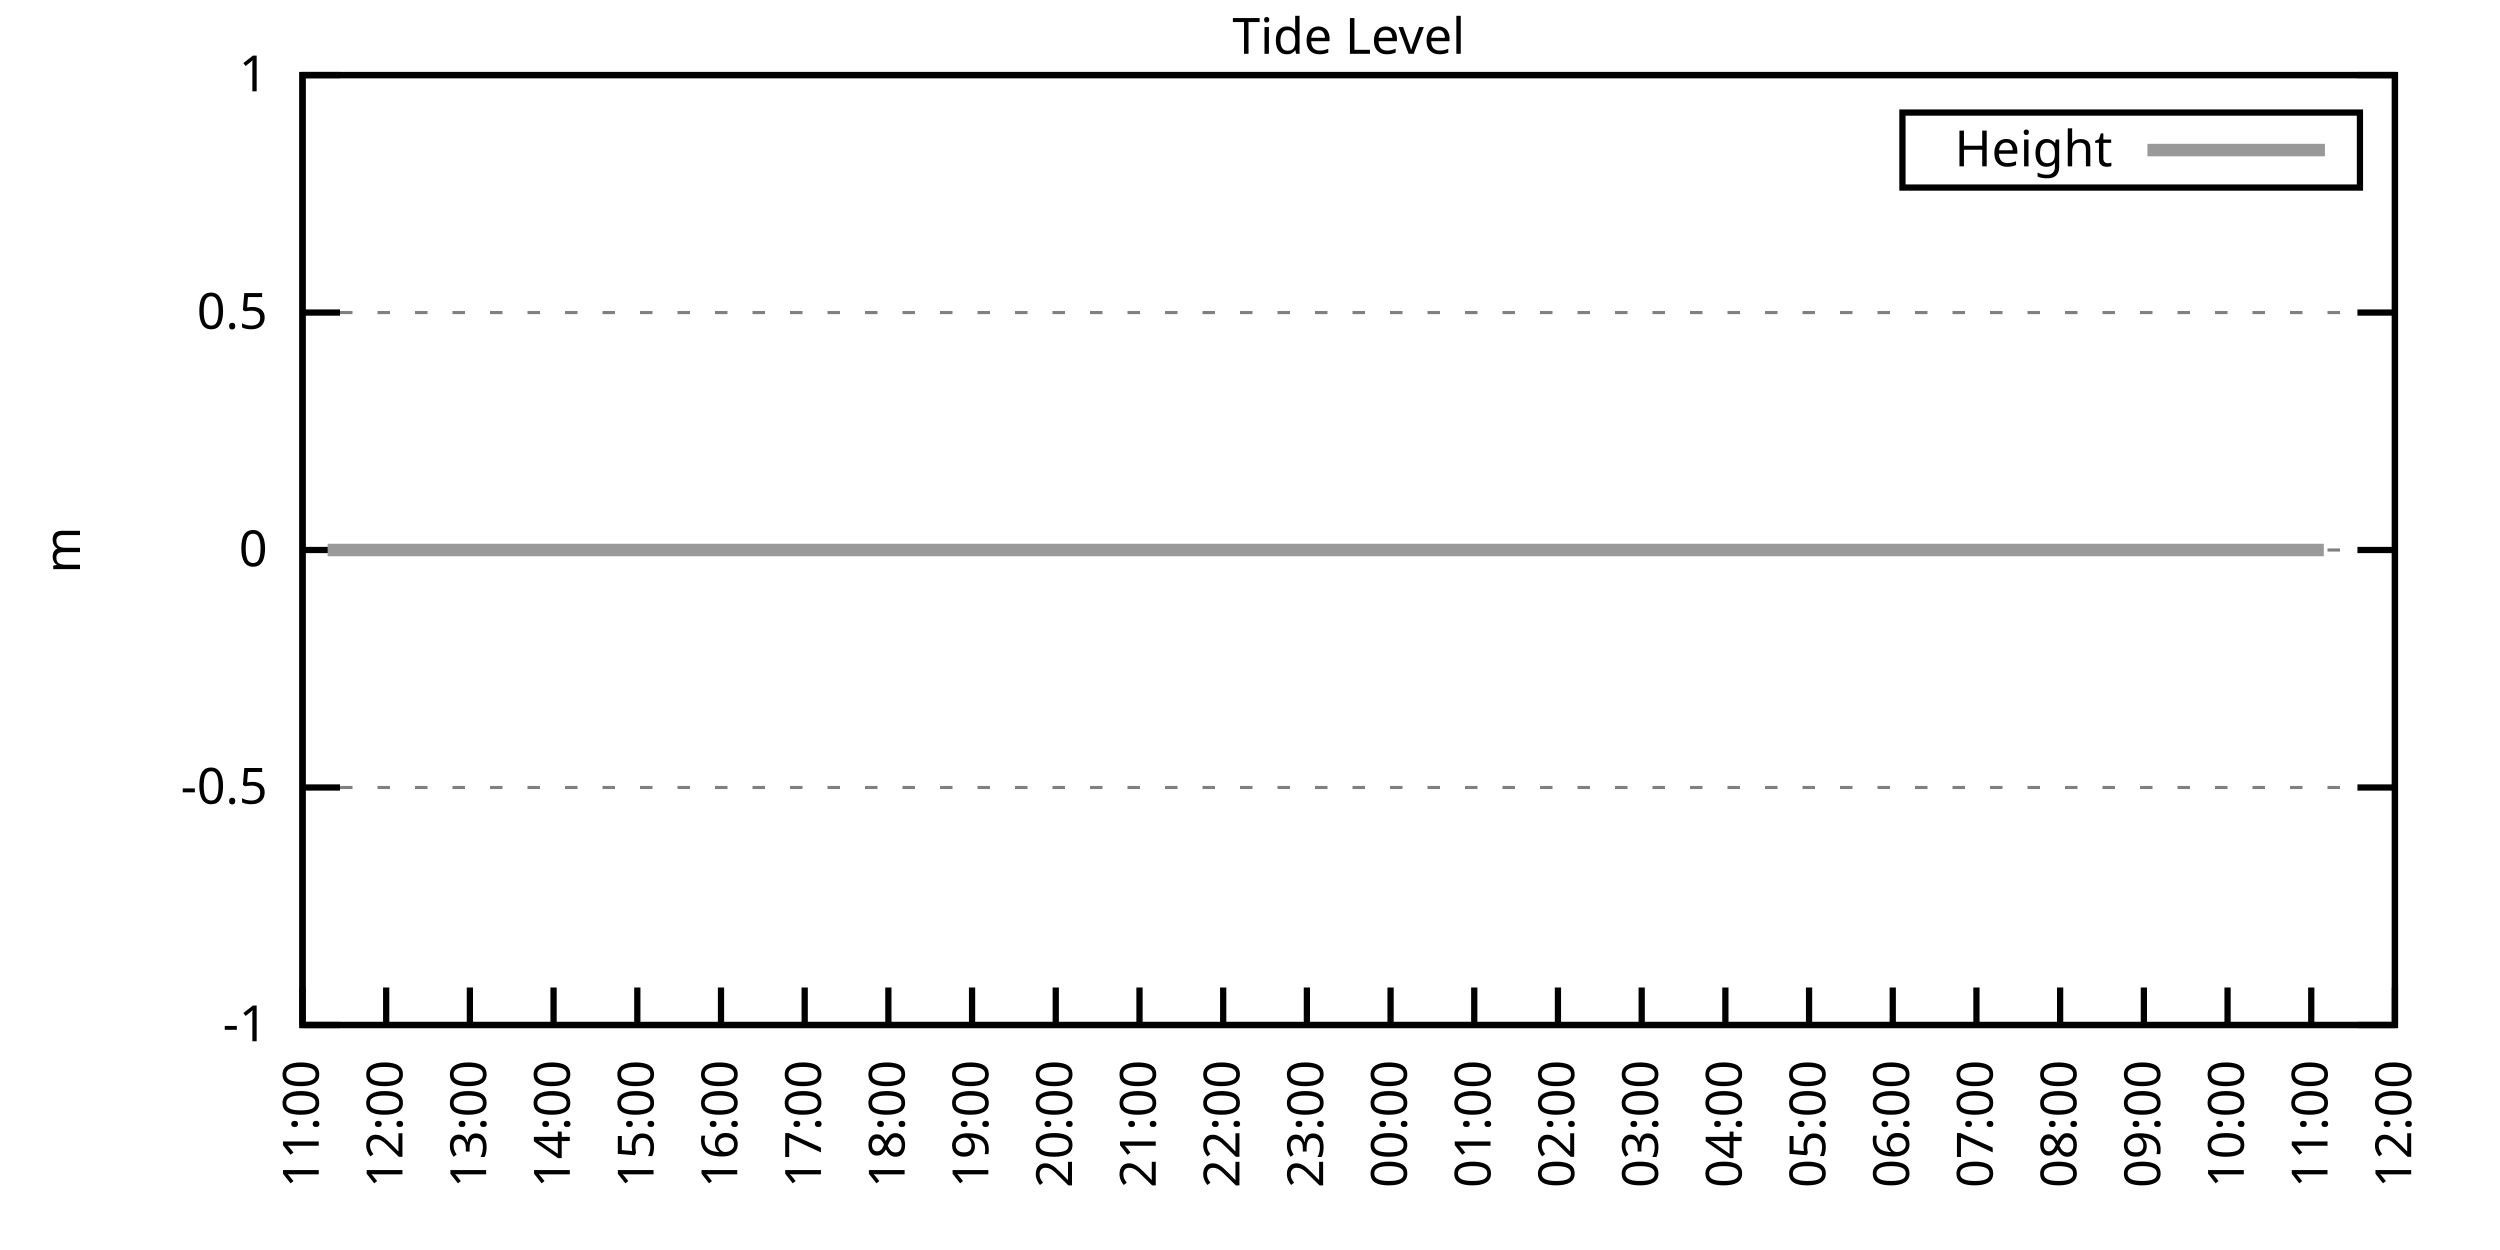
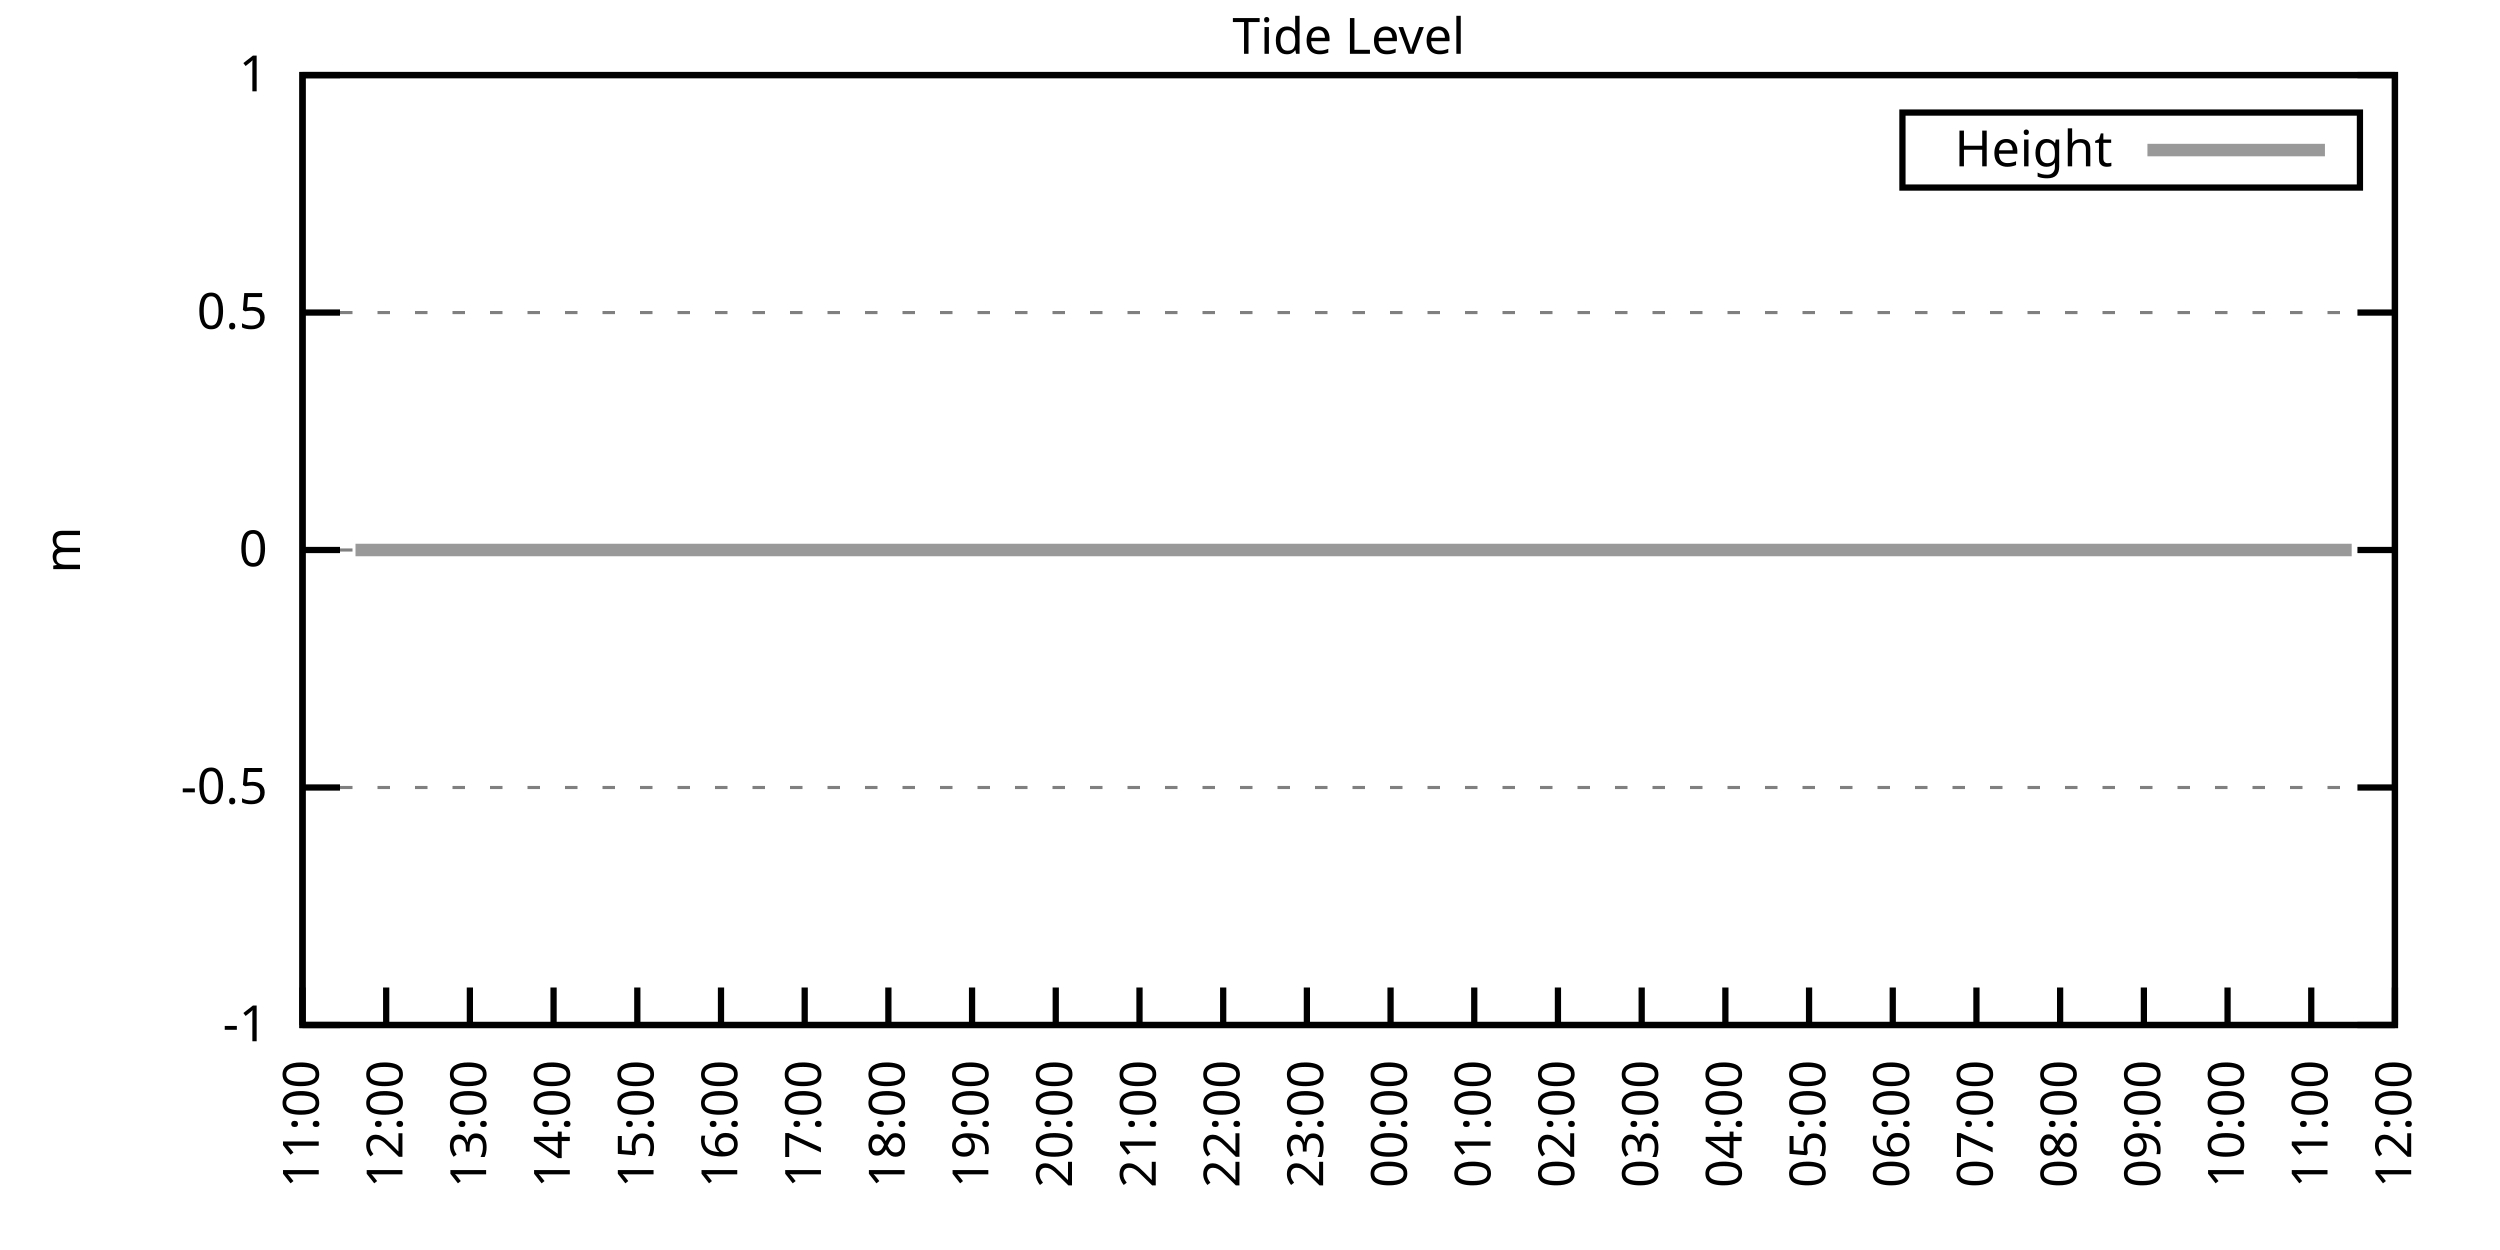
<svg xmlns="http://www.w3.org/2000/svg" xmlns:xlink="http://www.w3.org/1999/xlink" width="400" height="200" viewBox="0 0 400 200">
  <g id="gnuplot_canvas">
    <rect x="0" y="0" width="400" height="200" fill="none" />
    <defs>
      <circle id="gpDot" r="0.5" stroke-width="0.5" stroke="currentColor" />
      <path id="gpPt0" stroke-width="0.333" stroke="currentColor" d="M-1,0 h2 M0,-1 v2" />
      <path id="gpPt1" stroke-width="0.333" stroke="currentColor" d="M-1,-1 L1,1 M1,-1 L-1,1" />
      <path id="gpPt2" stroke-width="0.333" stroke="currentColor" d="M-1,0 L1,0 M0,-1 L0,1 M-1,-1 L1,1 M-1,1 L1,-1" />
      <rect id="gpPt3" stroke-width="0.333" stroke="currentColor" x="-1" y="-1" width="2" height="2" />
      <rect id="gpPt4" stroke-width="0.333" stroke="currentColor" fill="currentColor" x="-1" y="-1" width="2" height="2" />
      <circle id="gpPt5" stroke-width="0.333" stroke="currentColor" cx="0" cy="0" r="1" />
      <use xlink:href="#gpPt5" id="gpPt6" fill="currentColor" stroke="none" />
      <path id="gpPt7" stroke-width="0.333" stroke="currentColor" d="M0,-1.33 L-1.33,0.67 L1.33,0.67 z" />
      <use xlink:href="#gpPt7" id="gpPt8" fill="currentColor" stroke="none" />
      <use xlink:href="#gpPt7" id="gpPt9" stroke="currentColor" transform="rotate(180)" />
      <use xlink:href="#gpPt9" id="gpPt10" fill="currentColor" stroke="none" />
      <use xlink:href="#gpPt3" id="gpPt11" stroke="currentColor" transform="rotate(45)" />
      <use xlink:href="#gpPt11" id="gpPt12" fill="currentColor" stroke="none" />
      <path id="gpPt13" stroke-width="0.333" stroke="currentColor" d="M0,1.330 L1.265,0.411 L0.782,-1.067 L-0.782,-1.076 L-1.265,0.411 z" />
      <use xlink:href="#gpPt13" id="gpPt14" fill="currentColor" stroke="none" />
      <filter id="textbox" filterUnits="objectBoundingBox" x="0" y="0" height="1" width="1">
        <feFlood flood-color="white" flood-opacity="1" result="bgnd" />
        <feComposite in="SourceGraphic" in2="bgnd" operator="atop" />
      </filter>
      <filter id="greybox" filterUnits="objectBoundingBox" x="0" y="0" height="1" width="1">
        <feFlood flood-color="lightgrey" flood-opacity="1" result="grey" />
        <feComposite in="SourceGraphic" in2="grey" operator="atop" />
      </filter>
    </defs>
    <g fill="none" color="white" stroke="currentColor" stroke-width="1.00" stroke-linecap="butt" stroke-linejoin="miter">
</g>
    <g fill="none" color="black" stroke="currentColor" stroke-width="1.00" stroke-linecap="butt" stroke-linejoin="miter">
      <g stroke="none" shape-rendering="crispEdges">
        <polygon fill="rgb(255, 255, 255)" points="48.40,164.00 383.18,164.00 383.18,12.02 48.40,12.02 " />
      </g>
    </g>
    <g fill="none" color="black" stroke="currentColor" stroke-width="1.00" stroke-linecap="butt" stroke-linejoin="miter">
</g>
    <g fill="none" color="black" stroke="black" stroke-width="0.50" stroke-linecap="butt" stroke-linejoin="miter">
</g>
    <g fill="none" color="gray" stroke="currentColor" stroke-width="0.50" stroke-linecap="butt" stroke-linejoin="miter">
      <path stroke="gray" stroke-dasharray="2,4" class="gridline" d="M48.40,164.00 L383.19,164.00  " />
    </g>
    <g fill="none" color="gray" stroke="gray" stroke-width="1.00" stroke-linecap="butt" stroke-linejoin="miter">
</g>
    <g fill="none" color="black" stroke="currentColor" stroke-width="1.00" stroke-linecap="butt" stroke-linejoin="miter">
      <path stroke="black" d="M48.40,164.00 L54.40,164.00 M383.19,164.00 L377.19,164.00  " />
      <g transform="translate(42.80,166.60)" stroke="none" fill="black" font-family="Sans" font-size="8.00" text-anchor="end">
        <text>
          <tspan font-family="Sans">-1</tspan>
        </text>
      </g>
    </g>
    <g fill="none" color="black" stroke="currentColor" stroke-width="1.00" stroke-linecap="butt" stroke-linejoin="miter">
</g>
    <g fill="none" color="black" stroke="black" stroke-width="0.50" stroke-linecap="butt" stroke-linejoin="miter">
</g>
    <g fill="none" color="gray" stroke="currentColor" stroke-width="0.50" stroke-linecap="butt" stroke-linejoin="miter">
      <path stroke="gray" stroke-dasharray="2,4" class="gridline" d="M48.40,126.00 L383.19,126.00  " />
    </g>
    <g fill="none" color="gray" stroke="gray" stroke-width="1.00" stroke-linecap="butt" stroke-linejoin="miter">
</g>
    <g fill="none" color="black" stroke="currentColor" stroke-width="1.00" stroke-linecap="butt" stroke-linejoin="miter">
      <path stroke="black" d="M48.40,126.00 L54.40,126.00 M383.19,126.00 L377.19,126.00  " />
      <g transform="translate(42.80,128.60)" stroke="none" fill="black" font-family="Sans" font-size="8.00" text-anchor="end">
        <text>
          <tspan font-family="Sans">-0.5</tspan>
        </text>
      </g>
    </g>
    <g fill="none" color="black" stroke="currentColor" stroke-width="1.00" stroke-linecap="butt" stroke-linejoin="miter">
</g>
    <g fill="none" color="black" stroke="black" stroke-width="0.50" stroke-linecap="butt" stroke-linejoin="miter">
</g>
    <g fill="none" color="gray" stroke="currentColor" stroke-width="0.50" stroke-linecap="butt" stroke-linejoin="miter">
      <path stroke="gray" stroke-dasharray="2,4" class="gridline" d="M48.40,88.00 L383.19,88.00  " />
    </g>
    <g fill="none" color="gray" stroke="gray" stroke-width="1.00" stroke-linecap="butt" stroke-linejoin="miter">
</g>
    <g fill="none" color="black" stroke="currentColor" stroke-width="1.00" stroke-linecap="butt" stroke-linejoin="miter">
      <path stroke="black" d="M48.40,88.00 L54.40,88.00 M383.19,88.00 L377.19,88.00  " />
      <g transform="translate(42.80,90.60)" stroke="none" fill="black" font-family="Sans" font-size="8.00" text-anchor="end">
        <text>
          <tspan font-family="Sans"> 0</tspan>
        </text>
      </g>
    </g>
    <g fill="none" color="black" stroke="currentColor" stroke-width="1.00" stroke-linecap="butt" stroke-linejoin="miter">
</g>
    <g fill="none" color="black" stroke="black" stroke-width="0.50" stroke-linecap="butt" stroke-linejoin="miter">
</g>
    <g fill="none" color="gray" stroke="currentColor" stroke-width="0.50" stroke-linecap="butt" stroke-linejoin="miter">
      <path stroke="gray" stroke-dasharray="2,4" class="gridline" d="M48.40,50.01 L383.19,50.01  " />
    </g>
    <g fill="none" color="gray" stroke="gray" stroke-width="1.00" stroke-linecap="butt" stroke-linejoin="miter">
</g>
    <g fill="none" color="black" stroke="currentColor" stroke-width="1.00" stroke-linecap="butt" stroke-linejoin="miter">
      <path stroke="black" d="M48.40,50.01 L54.40,50.01 M383.19,50.01 L377.19,50.01  " />
      <g transform="translate(42.80,52.61)" stroke="none" fill="black" font-family="Sans" font-size="8.00" text-anchor="end">
        <text>
          <tspan font-family="Sans"> 0.5</tspan>
        </text>
      </g>
    </g>
    <g fill="none" color="black" stroke="currentColor" stroke-width="1.00" stroke-linecap="butt" stroke-linejoin="miter">
</g>
    <g fill="none" color="black" stroke="black" stroke-width="0.50" stroke-linecap="butt" stroke-linejoin="miter">
</g>
    <g fill="none" color="gray" stroke="currentColor" stroke-width="0.50" stroke-linecap="butt" stroke-linejoin="miter">
      <path stroke="gray" stroke-dasharray="2,4" class="gridline" d="M48.40,12.01 L383.19,12.01  " />
    </g>
    <g fill="none" color="gray" stroke="gray" stroke-width="1.00" stroke-linecap="butt" stroke-linejoin="miter">
</g>
    <g fill="none" color="black" stroke="currentColor" stroke-width="1.00" stroke-linecap="butt" stroke-linejoin="miter">
      <path stroke="black" d="M48.40,12.01 L54.40,12.01 M383.19,12.01 L377.19,12.01  " />
      <g transform="translate(42.80,14.61)" stroke="none" fill="black" font-family="Sans" font-size="8.00" text-anchor="end">
        <text>
          <tspan font-family="Sans"> 1</tspan>
        </text>
      </g>
    </g>
    <g fill="none" color="black" stroke="currentColor" stroke-width="1.00" stroke-linecap="butt" stroke-linejoin="miter">
      <path stroke="black" d="M48.40,164.00 L48.40,158.00  " />
      <g transform="translate(51.00,169.60) rotate(270.00)" stroke="none" fill="black" font-family="Sans" font-size="8.00" text-anchor="end">
        <text>
          <tspan font-family="Sans">11:00</tspan>
        </text>
      </g>
    </g>
    <g fill="none" color="black" stroke="currentColor" stroke-width="1.00" stroke-linecap="butt" stroke-linejoin="miter">
      <path stroke="black" d="M61.79,164.00 L61.79,158.00  " />
      <g transform="translate(64.39,169.60) rotate(270.00)" stroke="none" fill="black" font-family="Sans" font-size="8.00" text-anchor="end">
        <text>
          <tspan font-family="Sans">12:00</tspan>
        </text>
      </g>
    </g>
    <g fill="none" color="black" stroke="currentColor" stroke-width="1.00" stroke-linecap="butt" stroke-linejoin="miter">
      <path stroke="black" d="M75.18,164.00 L75.18,158.00  " />
      <g transform="translate(77.78,169.60) rotate(270.00)" stroke="none" fill="black" font-family="Sans" font-size="8.00" text-anchor="end">
        <text>
          <tspan font-family="Sans">13:00</tspan>
        </text>
      </g>
    </g>
    <g fill="none" color="black" stroke="currentColor" stroke-width="1.00" stroke-linecap="butt" stroke-linejoin="miter">
      <path stroke="black" d="M88.57,164.00 L88.57,158.00  " />
      <g transform="translate(91.17,169.60) rotate(270.00)" stroke="none" fill="black" font-family="Sans" font-size="8.00" text-anchor="end">
        <text>
          <tspan font-family="Sans">14:00</tspan>
        </text>
      </g>
    </g>
    <g fill="none" color="black" stroke="currentColor" stroke-width="1.00" stroke-linecap="butt" stroke-linejoin="miter">
      <path stroke="black" d="M101.97,164.00 L101.97,158.00  " />
      <g transform="translate(104.57,169.60) rotate(270.00)" stroke="none" fill="black" font-family="Sans" font-size="8.00" text-anchor="end">
        <text>
          <tspan font-family="Sans">15:00</tspan>
        </text>
      </g>
    </g>
    <g fill="none" color="black" stroke="currentColor" stroke-width="1.00" stroke-linecap="butt" stroke-linejoin="miter">
      <path stroke="black" d="M115.36,164.00 L115.36,158.00  " />
      <g transform="translate(117.96,169.60) rotate(270.00)" stroke="none" fill="black" font-family="Sans" font-size="8.00" text-anchor="end">
        <text>
          <tspan font-family="Sans">16:00</tspan>
        </text>
      </g>
    </g>
    <g fill="none" color="black" stroke="currentColor" stroke-width="1.00" stroke-linecap="butt" stroke-linejoin="miter">
      <path stroke="black" d="M128.75,164.00 L128.75,158.00  " />
      <g transform="translate(131.35,169.60) rotate(270.00)" stroke="none" fill="black" font-family="Sans" font-size="8.00" text-anchor="end">
        <text>
          <tspan font-family="Sans">17:00</tspan>
        </text>
      </g>
    </g>
    <g fill="none" color="black" stroke="currentColor" stroke-width="1.00" stroke-linecap="butt" stroke-linejoin="miter">
      <path stroke="black" d="M142.14,164.00 L142.14,158.00  " />
      <g transform="translate(144.74,169.60) rotate(270.00)" stroke="none" fill="black" font-family="Sans" font-size="8.00" text-anchor="end">
        <text>
          <tspan font-family="Sans">18:00</tspan>
        </text>
      </g>
    </g>
    <g fill="none" color="black" stroke="currentColor" stroke-width="1.00" stroke-linecap="butt" stroke-linejoin="miter">
      <path stroke="black" d="M155.53,164.00 L155.53,158.00  " />
      <g transform="translate(158.13,169.60) rotate(270.00)" stroke="none" fill="black" font-family="Sans" font-size="8.00" text-anchor="end">
        <text>
          <tspan font-family="Sans">19:00</tspan>
        </text>
      </g>
    </g>
    <g fill="none" color="black" stroke="currentColor" stroke-width="1.00" stroke-linecap="butt" stroke-linejoin="miter">
      <path stroke="black" d="M168.92,164.00 L168.92,158.00  " />
      <g transform="translate(171.52,169.60) rotate(270.00)" stroke="none" fill="black" font-family="Sans" font-size="8.00" text-anchor="end">
        <text>
          <tspan font-family="Sans">20:00</tspan>
        </text>
      </g>
    </g>
    <g fill="none" color="black" stroke="currentColor" stroke-width="1.00" stroke-linecap="butt" stroke-linejoin="miter">
      <path stroke="black" d="M182.32,164.00 L182.32,158.00  " />
      <g transform="translate(184.92,169.60) rotate(270.00)" stroke="none" fill="black" font-family="Sans" font-size="8.00" text-anchor="end">
        <text>
          <tspan font-family="Sans">21:00</tspan>
        </text>
      </g>
    </g>
    <g fill="none" color="black" stroke="currentColor" stroke-width="1.00" stroke-linecap="butt" stroke-linejoin="miter">
      <path stroke="black" d="M195.71,164.00 L195.71,158.00  " />
      <g transform="translate(198.31,169.60) rotate(270.00)" stroke="none" fill="black" font-family="Sans" font-size="8.00" text-anchor="end">
        <text>
          <tspan font-family="Sans">22:00</tspan>
        </text>
      </g>
    </g>
    <g fill="none" color="black" stroke="currentColor" stroke-width="1.00" stroke-linecap="butt" stroke-linejoin="miter">
      <path stroke="black" d="M209.10,164.00 L209.10,158.00  " />
      <g transform="translate(211.70,169.60) rotate(270.00)" stroke="none" fill="black" font-family="Sans" font-size="8.00" text-anchor="end">
        <text>
          <tspan font-family="Sans">23:00</tspan>
        </text>
      </g>
    </g>
    <g fill="none" color="black" stroke="currentColor" stroke-width="1.00" stroke-linecap="butt" stroke-linejoin="miter">
      <path stroke="black" d="M222.49,164.00 L222.49,158.00  " />
      <g transform="translate(225.09,169.60) rotate(270.00)" stroke="none" fill="black" font-family="Sans" font-size="8.00" text-anchor="end">
        <text>
          <tspan font-family="Sans">00:00</tspan>
        </text>
      </g>
    </g>
    <g fill="none" color="black" stroke="currentColor" stroke-width="1.00" stroke-linecap="butt" stroke-linejoin="miter">
      <path stroke="black" d="M235.88,164.00 L235.88,158.00  " />
      <g transform="translate(238.48,169.60) rotate(270.00)" stroke="none" fill="black" font-family="Sans" font-size="8.00" text-anchor="end">
        <text>
          <tspan font-family="Sans">01:00</tspan>
        </text>
      </g>
    </g>
    <g fill="none" color="black" stroke="currentColor" stroke-width="1.00" stroke-linecap="butt" stroke-linejoin="miter">
      <path stroke="black" d="M249.27,164.00 L249.27,158.00  " />
      <g transform="translate(251.87,169.60) rotate(270.00)" stroke="none" fill="black" font-family="Sans" font-size="8.00" text-anchor="end">
        <text>
          <tspan font-family="Sans">02:00</tspan>
        </text>
      </g>
    </g>
    <g fill="none" color="black" stroke="currentColor" stroke-width="1.00" stroke-linecap="butt" stroke-linejoin="miter">
      <path stroke="black" d="M262.67,164.00 L262.67,158.00  " />
      <g transform="translate(265.27,169.60) rotate(270.00)" stroke="none" fill="black" font-family="Sans" font-size="8.00" text-anchor="end">
        <text>
          <tspan font-family="Sans">03:00</tspan>
        </text>
      </g>
    </g>
    <g fill="none" color="black" stroke="currentColor" stroke-width="1.00" stroke-linecap="butt" stroke-linejoin="miter">
      <path stroke="black" d="M276.06,164.00 L276.06,158.00  " />
      <g transform="translate(278.66,169.60) rotate(270.00)" stroke="none" fill="black" font-family="Sans" font-size="8.00" text-anchor="end">
        <text>
          <tspan font-family="Sans">04:00</tspan>
        </text>
      </g>
    </g>
    <g fill="none" color="black" stroke="currentColor" stroke-width="1.00" stroke-linecap="butt" stroke-linejoin="miter">
      <path stroke="black" d="M289.45,164.00 L289.45,158.00  " />
      <g transform="translate(292.05,169.60) rotate(270.00)" stroke="none" fill="black" font-family="Sans" font-size="8.00" text-anchor="end">
        <text>
          <tspan font-family="Sans">05:00</tspan>
        </text>
      </g>
    </g>
    <g fill="none" color="black" stroke="currentColor" stroke-width="1.00" stroke-linecap="butt" stroke-linejoin="miter">
      <path stroke="black" d="M302.84,164.00 L302.84,158.00  " />
      <g transform="translate(305.44,169.60) rotate(270.00)" stroke="none" fill="black" font-family="Sans" font-size="8.00" text-anchor="end">
        <text>
          <tspan font-family="Sans">06:00</tspan>
        </text>
      </g>
    </g>
    <g fill="none" color="black" stroke="currentColor" stroke-width="1.00" stroke-linecap="butt" stroke-linejoin="miter">
      <path stroke="black" d="M316.23,164.00 L316.23,158.00  " />
      <g transform="translate(318.83,169.60) rotate(270.00)" stroke="none" fill="black" font-family="Sans" font-size="8.00" text-anchor="end">
        <text>
          <tspan font-family="Sans">07:00</tspan>
        </text>
      </g>
    </g>
    <g fill="none" color="black" stroke="currentColor" stroke-width="1.00" stroke-linecap="butt" stroke-linejoin="miter">
      <path stroke="black" d="M329.62,164.00 L329.62,158.00  " />
      <g transform="translate(332.22,169.60) rotate(270.00)" stroke="none" fill="black" font-family="Sans" font-size="8.00" text-anchor="end">
        <text>
          <tspan font-family="Sans">08:00</tspan>
        </text>
      </g>
    </g>
    <g fill="none" color="black" stroke="currentColor" stroke-width="1.00" stroke-linecap="butt" stroke-linejoin="miter">
      <path stroke="black" d="M343.02,164.00 L343.02,158.00  " />
      <g transform="translate(345.62,169.60) rotate(270.00)" stroke="none" fill="black" font-family="Sans" font-size="8.00" text-anchor="end">
        <text>
          <tspan font-family="Sans">09:00</tspan>
        </text>
      </g>
    </g>
    <g fill="none" color="black" stroke="currentColor" stroke-width="1.00" stroke-linecap="butt" stroke-linejoin="miter">
      <path stroke="black" d="M356.41,164.00 L356.41,158.00  " />
      <g transform="translate(359.01,169.60) rotate(270.00)" stroke="none" fill="black" font-family="Sans" font-size="8.00" text-anchor="end">
        <text>
          <tspan font-family="Sans">10:00</tspan>
        </text>
      </g>
    </g>
    <g fill="none" color="black" stroke="currentColor" stroke-width="1.00" stroke-linecap="butt" stroke-linejoin="miter">
      <path stroke="black" d="M369.80,164.00 L369.80,158.00  " />
      <g transform="translate(372.40,169.60) rotate(270.00)" stroke="none" fill="black" font-family="Sans" font-size="8.00" text-anchor="end">
        <text>
          <tspan font-family="Sans">11:00</tspan>
        </text>
      </g>
    </g>
    <g fill="none" color="black" stroke="currentColor" stroke-width="1.00" stroke-linecap="butt" stroke-linejoin="miter">
      <path stroke="black" d="M383.19,164.00 L383.19,158.00  " />
      <g transform="translate(385.79,169.60) rotate(270.00)" stroke="none" fill="black" font-family="Sans" font-size="8.00" text-anchor="end">
        <text>
          <tspan font-family="Sans">12:00</tspan>
        </text>
      </g>
    </g>
    <g fill="none" color="black" stroke="currentColor" stroke-width="1.00" stroke-linecap="butt" stroke-linejoin="miter">
</g>
    <g fill="none" color="black" stroke="currentColor" stroke-width="1.00" stroke-linecap="butt" stroke-linejoin="miter">
      <path stroke="black" d="M48.40,12.01 L48.40,164.00 L383.19,164.00 L383.19,12.01 L48.40,12.01 Z  " />
    </g>
    <g fill="none" color="black" stroke="currentColor" stroke-width="1.00" stroke-linecap="butt" stroke-linejoin="miter">
</g>
    <g fill="none" color="black" stroke="currentColor" stroke-width="1.00" stroke-linecap="butt" stroke-linejoin="miter">
      <path stroke="black" d="M304.39,30.01 L304.39,18.01 L377.59,18.01 L377.59,30.01 L304.39,30.01 Z  " />
    </g>
    <g id="Tide_level_plot_1">
      <g fill="none" color="white" stroke="black" stroke-width="2.00" stroke-linecap="butt" stroke-linejoin="miter">
</g>
      <g fill="none" color="black" stroke="currentColor" stroke-width="2.00" stroke-linecap="butt" stroke-linejoin="miter">
        <g transform="translate(337.99,26.61)" stroke="none" fill="black" font-family="Sans" font-size="8.00" text-anchor="end">
          <text>
            <tspan font-family="Sans">Height</tspan>
          </text>
        </g>
      </g>
      <g fill="none" color="black" stroke="currentColor" stroke-width="2.00" stroke-linecap="butt" stroke-linejoin="miter">
-         <path stroke="rgb(153, 153, 153)" d="M343.59,24.01 L371.99,24.01 M52.42,88.00 L54.65,88.00 L56.88,88.00 L59.34,88.00 L61.35,88.00 L63.80,88.00   L65.81,88.00 L68.26,88.00 L70.05,88.00 L72.50,88.00 L74.96,88.00 L76.75,88.00 L79.20,88.00 L81.43,88.00   L83.66,88.00 L85.90,88.00 L88.35,88.00 L90.36,88.00 L92.59,88.00 L95.05,88.00 L96.83,88.00 L99.06,88.00   L101.52,88.00 L103.98,88.00 L105.76,88.00 L108.44,88.00 L110.45,88.00 L112.68,88.00 L115.13,88.00 L117.14,88.00   L119.60,88.00 L121.61,88.00 L123.84,88.00 L126.29,88.00 L128.53,88.00 L130.54,88.00 L132.99,88.00 L135.22,88.00   L137.45,88.00 L139.46,88.00 L141.92,88.00 L143.93,88.00 L146.38,88.00 L148.39,88.00 L150.62,88.00 L153.08,88.00   L155.09,88.00 L157.54,88.00 L159.55,88.00 L161.78,88.00 L164.01,88.00 L166.02,88.00 L168.48,88.00 L170.93,88.00   L172.94,88.00 L175.17,88.00 L177.18,88.00 L179.41,88.00 L181.87,88.00 L184.32,88.00 L186.11,88.00 L188.57,88.00   L191.02,88.00 L193.03,88.00 L195.04,88.00 L197.49,88.00 L199.73,88.00 L202.18,88.00 L204.19,88.00 L206.42,88.00   L208.65,88.00 L210.66,88.00 L213.12,88.00 L215.57,88.00 L217.36,88.00 L220.04,88.00 L222.27,88.00 L224.50,88.00   L226.29,88.00 L228.74,88.00 L230.97,88.00 L233.20,88.00 L235.66,88.00 L237.67,88.00 L239.68,88.00 L242.13,88.00   L244.36,88.00 L246.60,88.00 L248.83,88.00 L251.28,88.00 L253.51,88.00 L255.52,88.00 L257.98,88.00 L259.99,88.00   L262.44,88.00 L264.45,88.00 L266.91,88.00 L268.69,88.00 L271.15,88.00 L273.60,88.00 L275.83,88.00 L277.84,88.00   L280.30,88.00 L282.31,88.00 L284.54,88.00 L286.77,88.00 L289.23,88.00 L291.46,88.00 L293.69,88.00 L295.70,88.00   L297.93,88.00 L300.39,88.00 L302.39,88.00 L304.85,88.00 L306.86,88.00 L309.09,88.00 L311.54,88.00 L313.78,88.00   L315.79,88.00 L318.24,88.00 L320.47,88.00 L322.70,88.00 L324.71,88.00 L326.95,88.00 L329.40,88.00 L331.19,88.00   L333.64,88.00 L335.87,88.00 L338.33,88.00 L340.34,88.00 L342.57,88.00 L345.02,88.00 L347.26,88.00 L349.26,88.00   L351.72,88.00 L353.95,88.00 L356.18,88.00 L358.19,88.00 L360.42,88.00 L362.88,88.00 L365.11,88.00 L367.12,88.00   L369.35,88.00 L371.81,88.00  " />
+         <path stroke="rgb(153, 153, 153)" d="M343.59,24.01 L371.99,24.01 M56.88,88.00 L59.34,88.00 L61.35,88.00 L63.80,88.00 L65.81,88.00 L68.26,88.00   L70.05,88.00 L72.50,88.00 L74.96,88.00 L76.75,88.00 L79.20,88.00 L81.43,88.00 L83.66,88.00 L85.90,88.00   L88.35,88.00 L90.36,88.00 L92.59,88.00 L95.05,88.00 L96.83,88.00 L99.06,88.00 L101.52,88.00 L103.98,88.00   L105.76,88.00 L108.44,88.00 L110.45,88.00 L112.68,88.00 L115.13,88.00 L117.14,88.00 L119.60,88.00 L121.61,88.00   L123.84,88.00 L126.29,88.00 L128.53,88.00 L130.54,88.00 L132.99,88.00 L135.22,88.00 L137.45,88.00 L139.46,88.00   L141.92,88.00 L143.93,88.00 L146.38,88.00 L148.39,88.00 L150.62,88.00 L153.08,88.00 L155.09,88.00 L157.54,88.00   L159.55,88.00 L161.78,88.00 L164.01,88.00 L166.02,88.00 L168.48,88.00 L170.93,88.00 L172.94,88.00 L175.17,88.00   L177.18,88.00 L179.41,88.00 L181.87,88.00 L184.32,88.00 L186.11,88.00 L188.57,88.00 L191.02,88.00 L193.03,88.00   L195.04,88.00 L197.49,88.00 L199.73,88.00 L202.18,88.00 L204.19,88.00 L206.42,88.00 L208.65,88.00 L210.66,88.00   L213.12,88.00 L215.57,88.00 L217.36,88.00 L220.04,88.00 L222.27,88.00 L224.50,88.00 L226.29,88.00 L228.74,88.00   L230.97,88.00 L233.20,88.00 L235.66,88.00 L237.67,88.00 L239.68,88.00 L242.13,88.00 L244.36,88.00 L246.60,88.00   L248.83,88.00 L251.28,88.00 L253.51,88.00 L255.52,88.00 L257.98,88.00 L259.99,88.00 L262.44,88.00 L264.45,88.00   L266.91,88.00 L268.69,88.00 L271.15,88.00 L273.60,88.00 L275.83,88.00 L277.84,88.00 L280.30,88.00 L282.31,88.00   L284.54,88.00 L286.77,88.00 L289.23,88.00 L291.46,88.00 L293.69,88.00 L295.70,88.00 L297.93,88.00 L300.39,88.00   L302.39,88.00 L304.85,88.00 L306.86,88.00 L309.09,88.00 L311.54,88.00 L313.78,88.00 L315.79,88.00 L318.24,88.00   L320.47,88.00 L322.70,88.00 L324.71,88.00 L326.95,88.00 L329.40,88.00 L331.19,88.00 L333.64,88.00 L335.87,88.00   L338.33,88.00 L340.34,88.00 L342.57,88.00 L345.02,88.00 L347.26,88.00 L349.26,88.00 L351.72,88.00 L353.95,88.00   L356.18,88.00 L358.19,88.00 L360.42,88.00 L362.88,88.00 L365.11,88.00 L367.12,88.00 L369.35,88.00 L371.81,88.00   L373.82,88.00 L376.27,88.00  " />
      </g>
    </g>
    <g fill="none" color="black" stroke="currentColor" stroke-width="2.00" stroke-linecap="butt" stroke-linejoin="miter">
</g>
    <g fill="none" color="black" stroke="black" stroke-width="1.00" stroke-linecap="butt" stroke-linejoin="miter">
</g>
    <g fill="none" color="black" stroke="currentColor" stroke-width="1.00" stroke-linecap="butt" stroke-linejoin="miter">
      <path stroke="black" d="M48.40,12.01 L48.40,164.00 L383.19,164.00 L383.19,12.01 L48.40,12.01 Z  " />
      <g transform="translate(12.80,88.01) rotate(270.00)" stroke="none" fill="black" font-family="Sans" font-size="8.00" text-anchor="middle">
        <text>
          <tspan font-family="Sans">m</tspan>
        </text>
      </g>
    </g>
    <g fill="none" color="black" stroke="currentColor" stroke-width="1.00" stroke-linecap="butt" stroke-linejoin="miter">
</g>
    <g fill="none" color="black" stroke="currentColor" stroke-width="1.00" stroke-linecap="butt" stroke-linejoin="miter">
      <g transform="translate(215.79,8.61)" stroke="none" fill="black" font-family="Sans" font-size="8.00" text-anchor="middle">
        <text>
          <tspan font-family="Sans">Tide Level</tspan>
        </text>
      </g>
    </g>
    <g fill="none" color="black" stroke="currentColor" stroke-width="1.00" stroke-linecap="butt" stroke-linejoin="miter">
</g>
  </g>
</svg>
